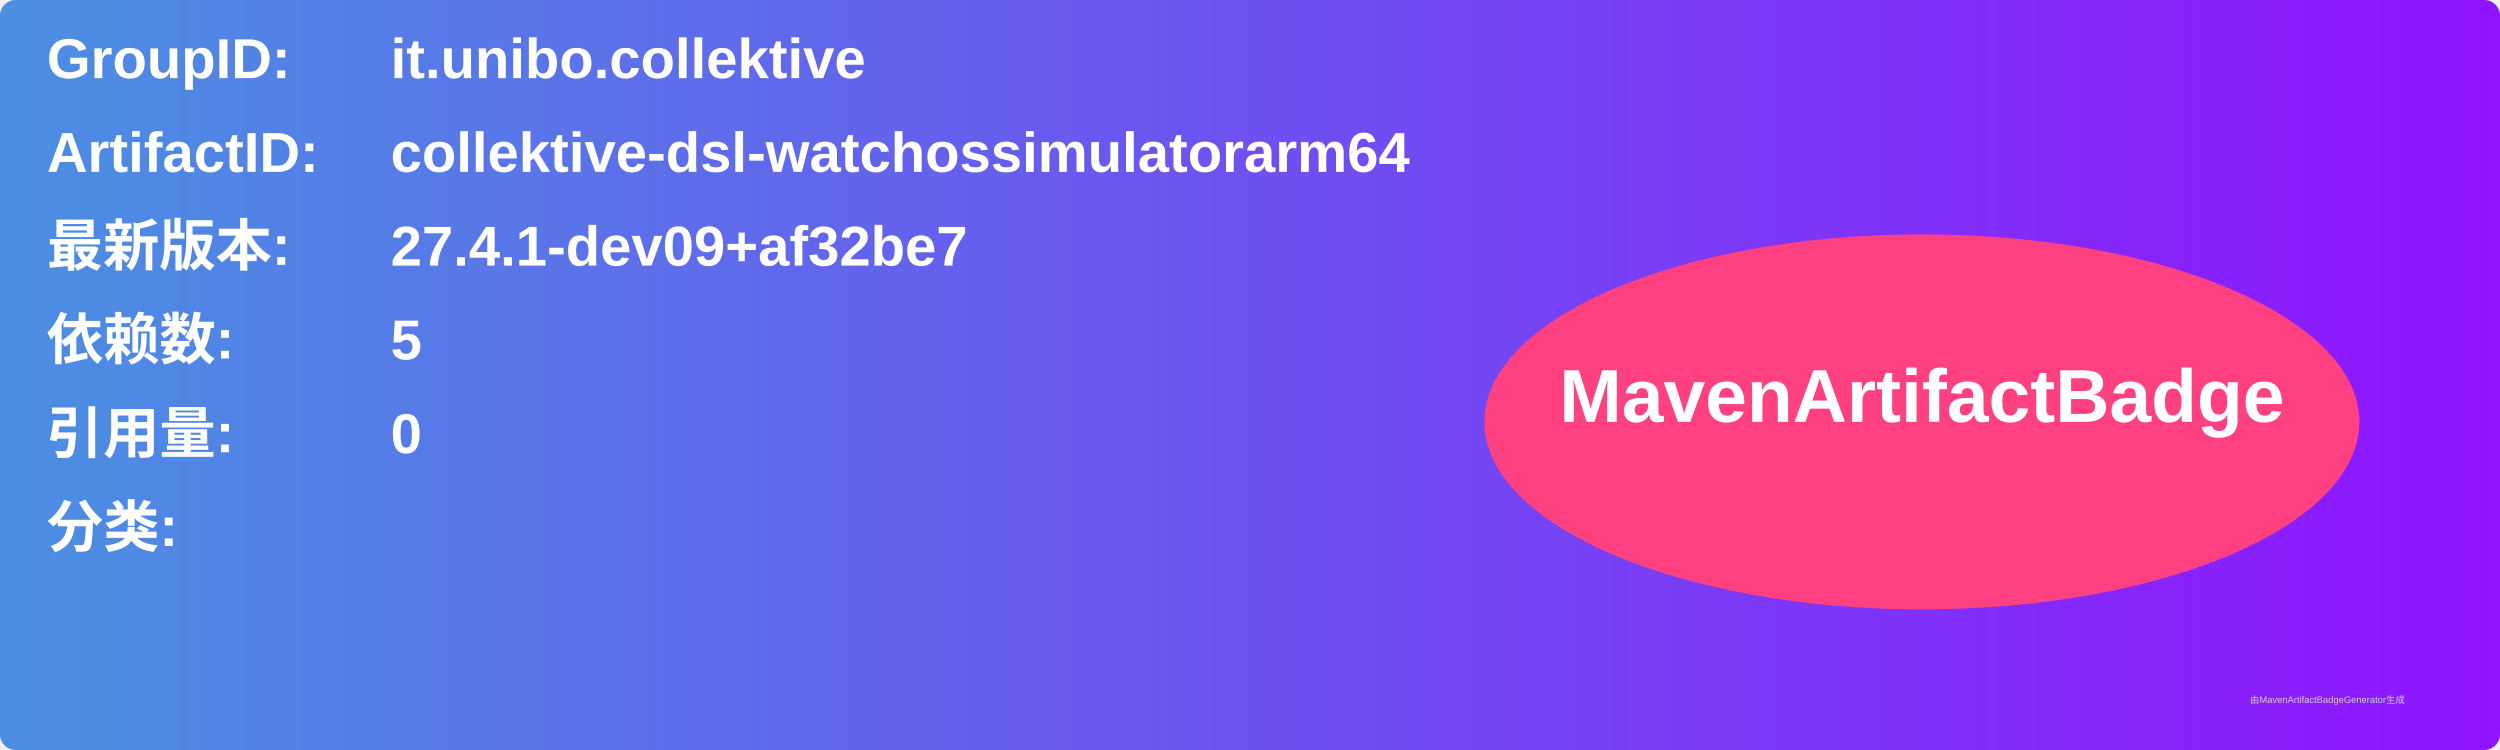
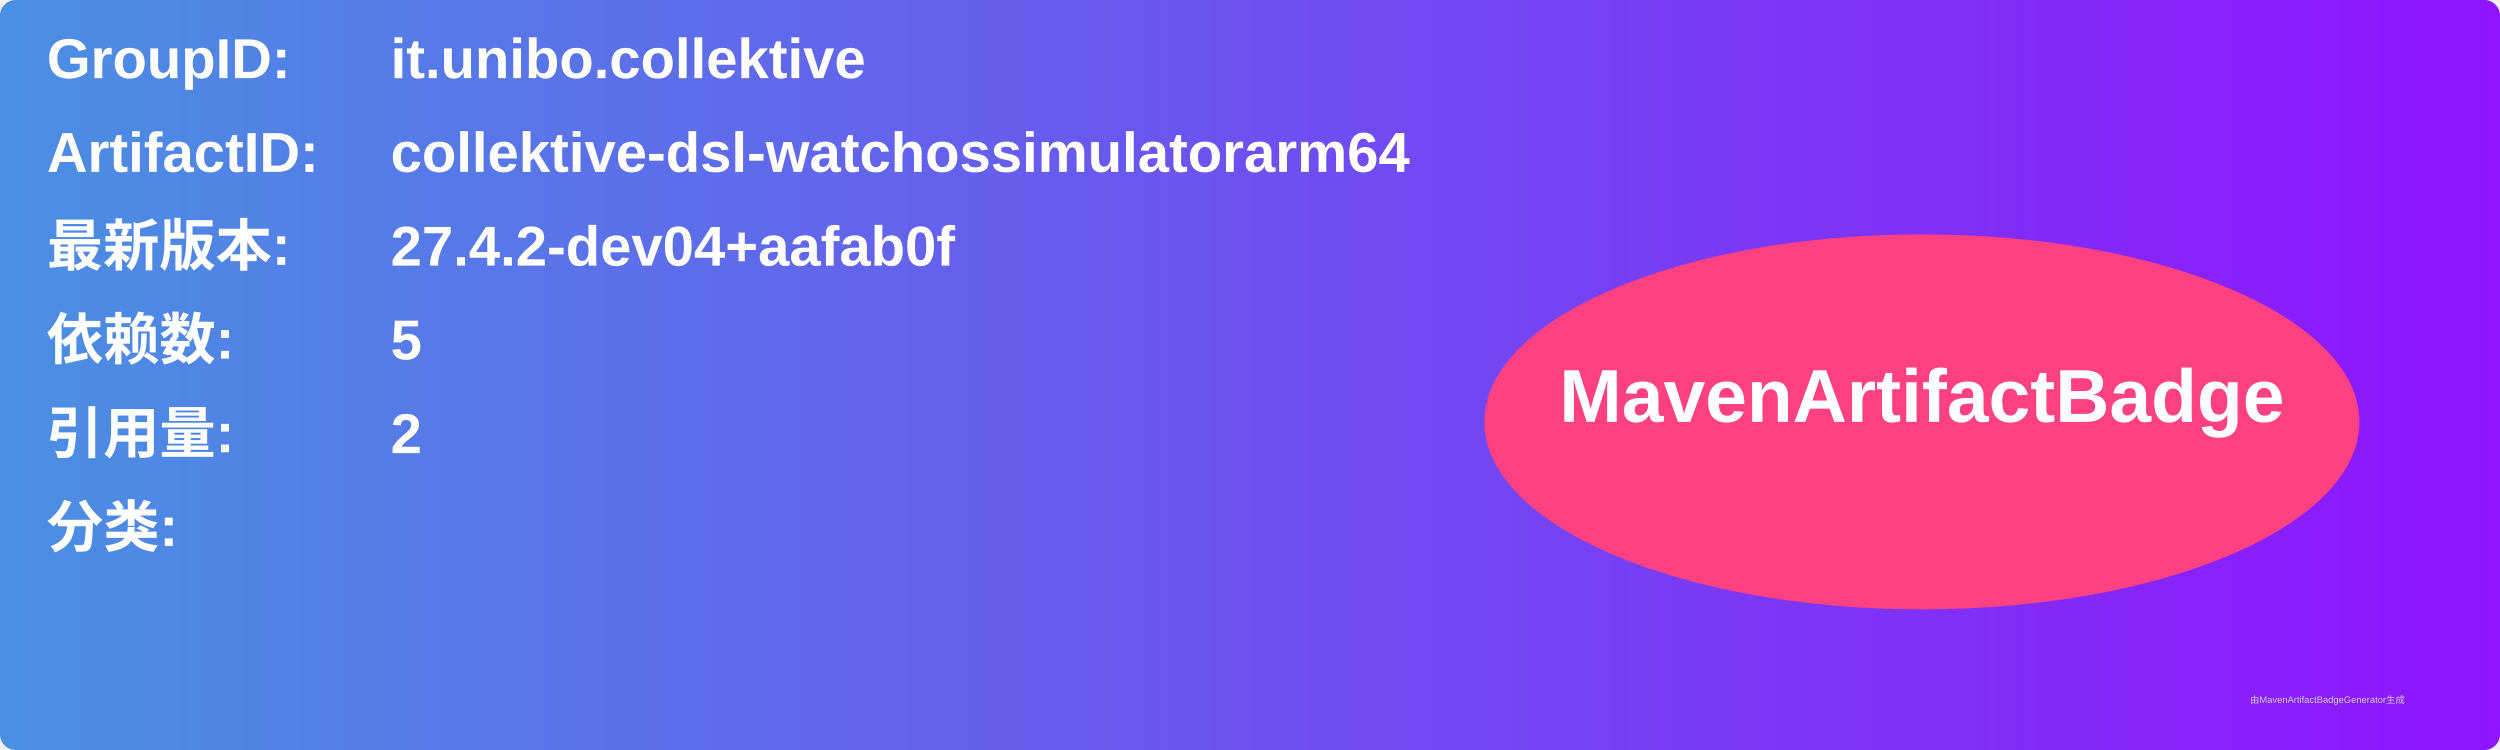
<svg xmlns="http://www.w3.org/2000/svg" width="800" height="240" viewBox="0 0 800 240">
  <linearGradient id="grad" x1="0%" y1="0%" x2="100%" y2="0%">
    <stop offset="0%" stop-color="#4a90e2" />
    <stop offset="100%" stop-color="#9013fe" />
  </linearGradient>
  <rect width="100%" height="100%" rx="5" ry="5" fill="url(#grad)" />
  <g transform="translate(15, 15)">
    <text x="0" y="10" font-family="Arial" font-size="18" fill="white" font-weight="bold" width="260">GroupID:</text>
    <text x="110" y="10" font-family="Arial" font-size="18" fill="white" font-weight="bold" width="460">it.unibo.collektive</text>
    <text x="0" y="40" font-family="Arial" font-size="18" fill="white" font-weight="bold" width="260">ArtifactID:</text>
    <text x="110" y="40" font-family="Arial" font-size="18" fill="white" font-weight="bold" width="460">collektive-dsl-watchossimulatorarm64</text>
    <text x="0" y="70" font-family="Arial" font-size="18" fill="white" font-weight="bold">最新版本:</text>
    <text x="110" y="70" font-family="Arial" font-size="18" fill="white" font-weight="bold">
-       <tspan font-weight="bold">27.4.1-dev09+af32be7</tspan>
+       <tspan font-weight="bold">27.4.2-dev04+aafab0f</tspan>
    </text>
    <text x="0" y="100" font-family="Arial" font-size="18" fill="white" font-weight="bold">依赖数: </text>
    <text x="110" y="100" font-family="Arial" font-size="18" fill="white">
      <tspan font-weight="bold">5</tspan>
    </text>
    <text x="0" y="130" font-family="Arial" font-size="18" fill="white" font-weight="bold">引用量: </text>
    <text x="110" y="130" font-family="Arial" font-size="18" fill="white">
-       <tspan font-weight="bold">0</tspan>
+       <tspan font-weight="bold">2</tspan>
    </text>
    <text x="0" y="160" font-family="Arial" font-size="18" fill="white" font-weight="bold">分类:</text>
    <text x="10" y="190" font-family="Arial" font-size="10" fill="white">
      <tspan font-weight="bold" />
    </text>
    <ellipse cx="600" cy="120" rx="140" ry="60" fill="#ff4081" />
    <text x="600" y="120" text-anchor="middle" font-family="Arial" font-size="24" fill="white" font-weight="bold">MavenArtifactBadge</text>
  </g>
  <text x="720" y="225" font-family="Arial" font-size="3" fill="#d0d0d0">由MavenArtifactBadgeGenerator生成</text>
</svg>
